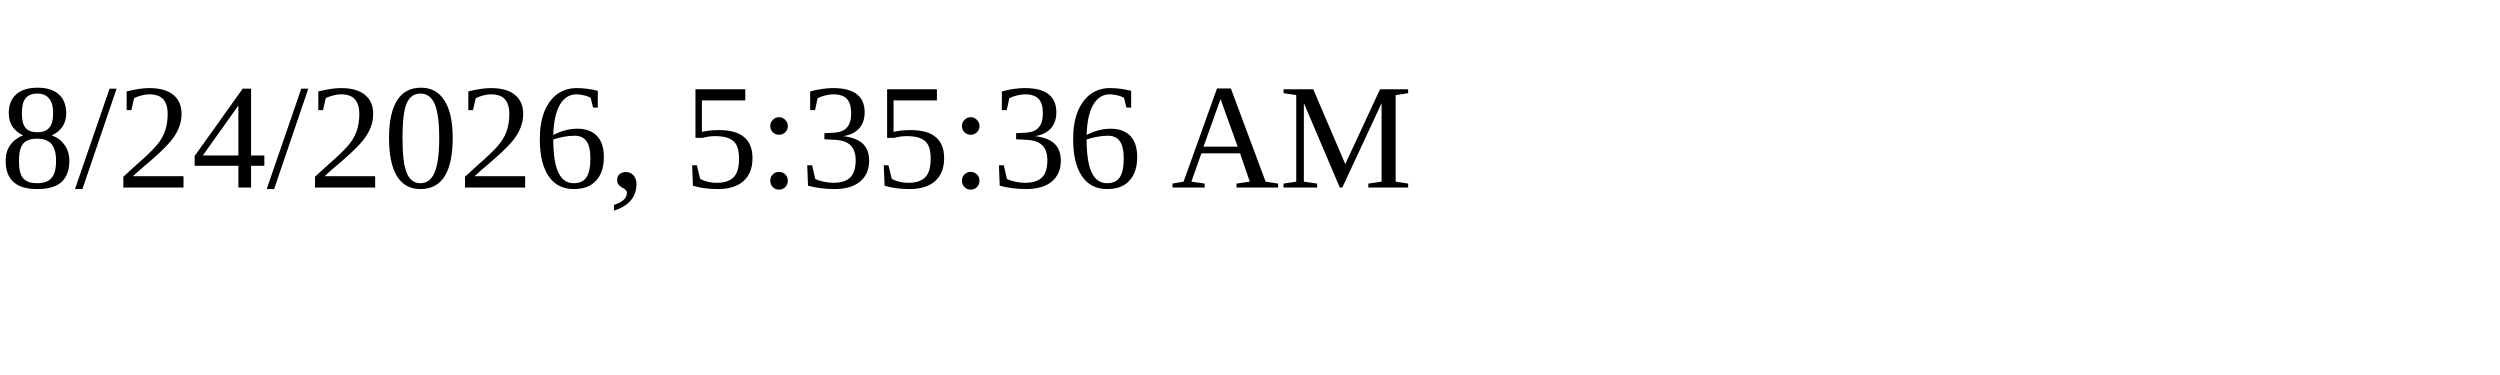
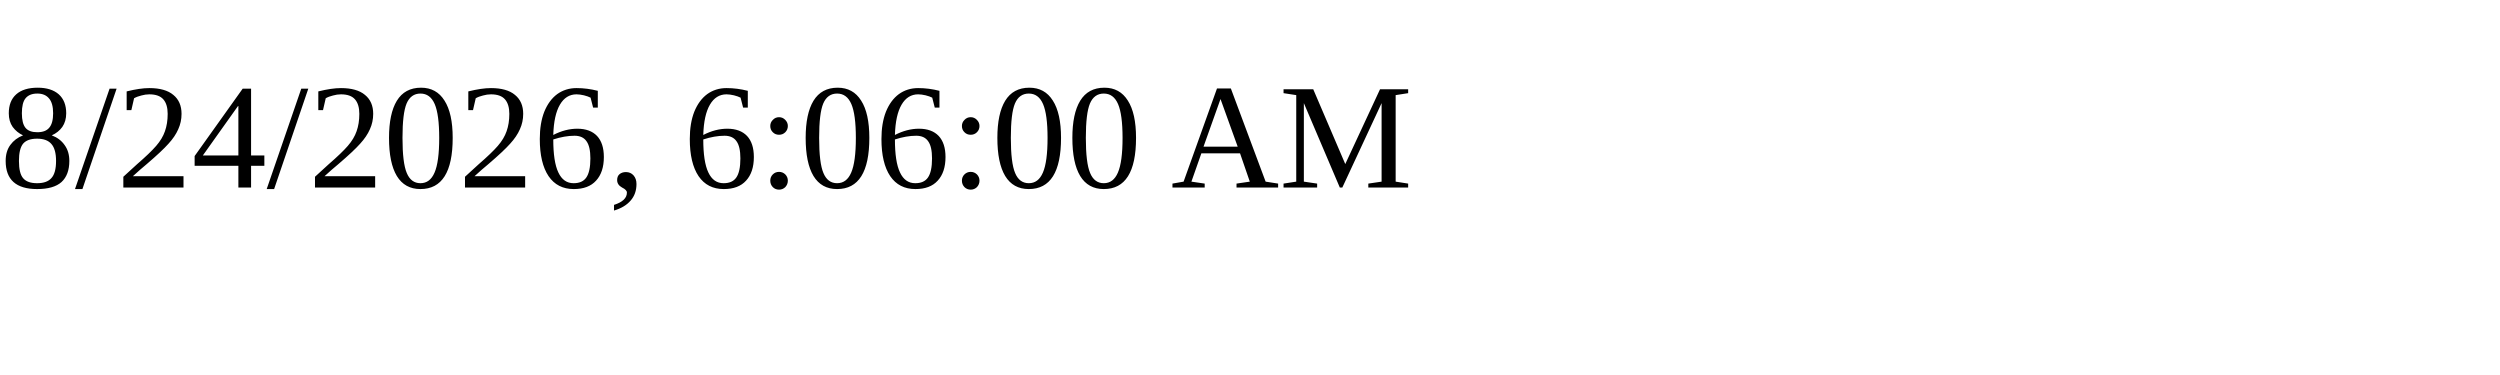
<svg xmlns="http://www.w3.org/2000/svg" height="30" width="200">
-   <text x="0" y="15">8/24/2026, 5:35:36 AM</text>
+   <text x="0" y="15">8/24/2026, 6:06:00 AM</text>
</svg>
